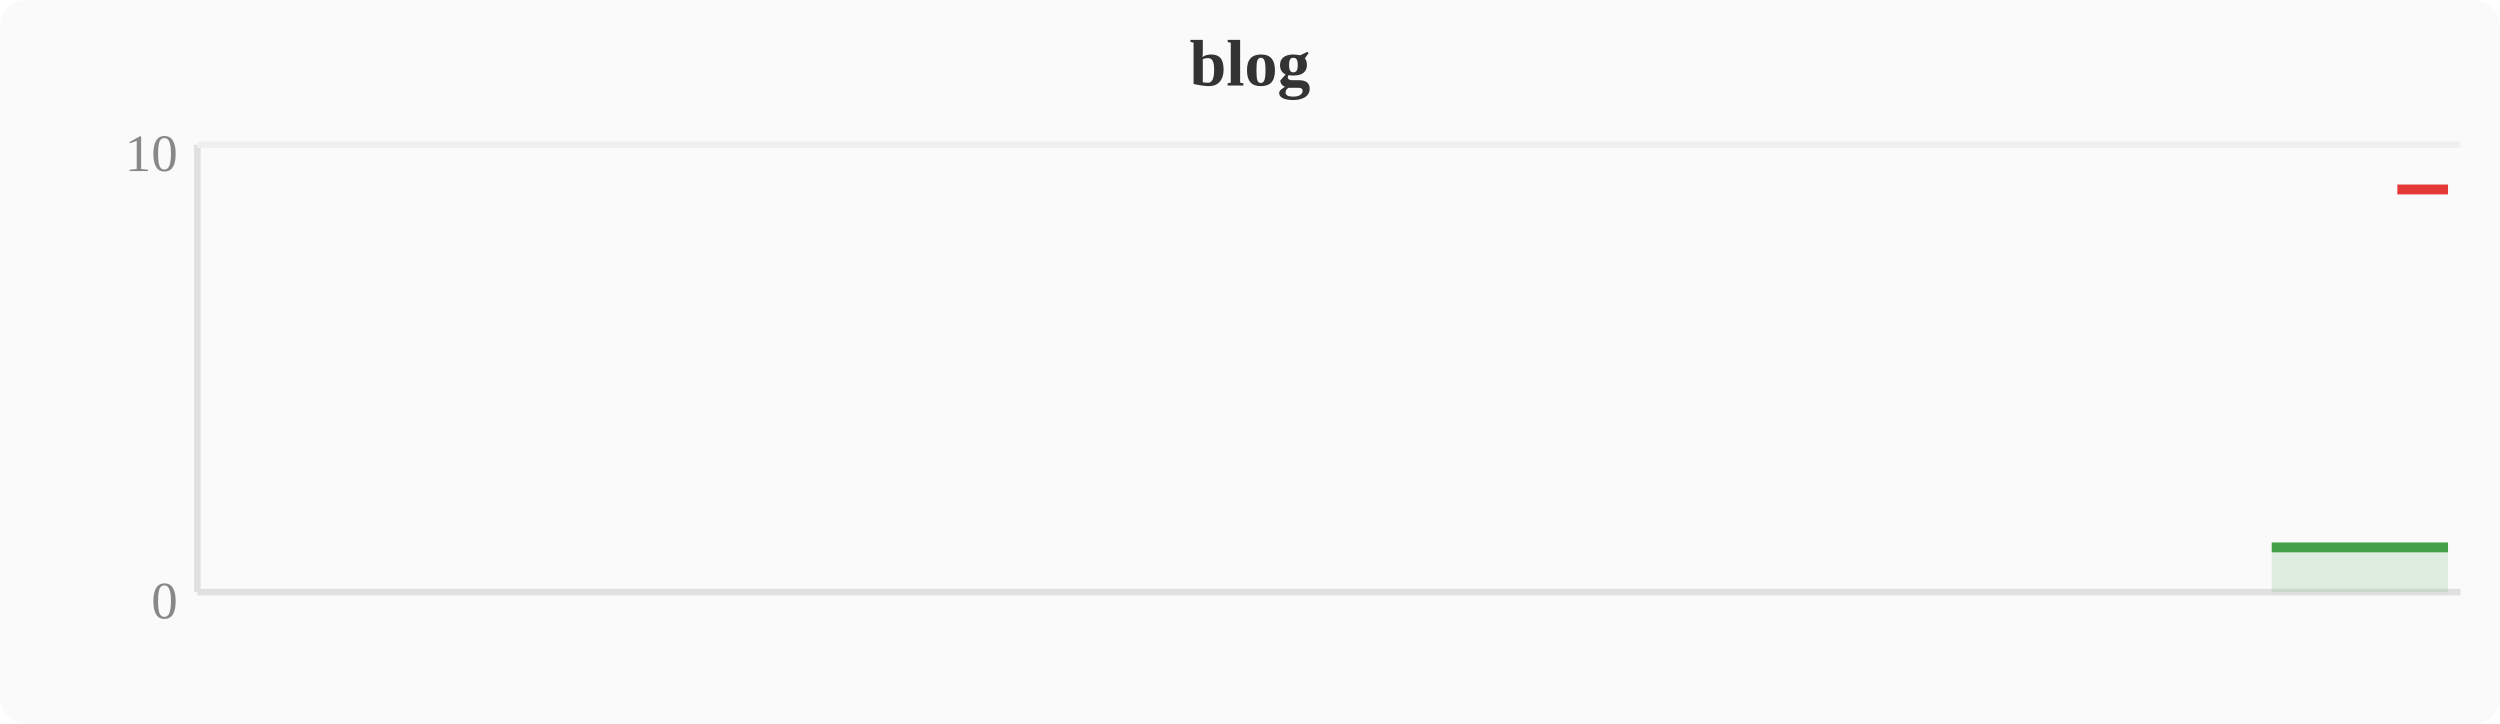
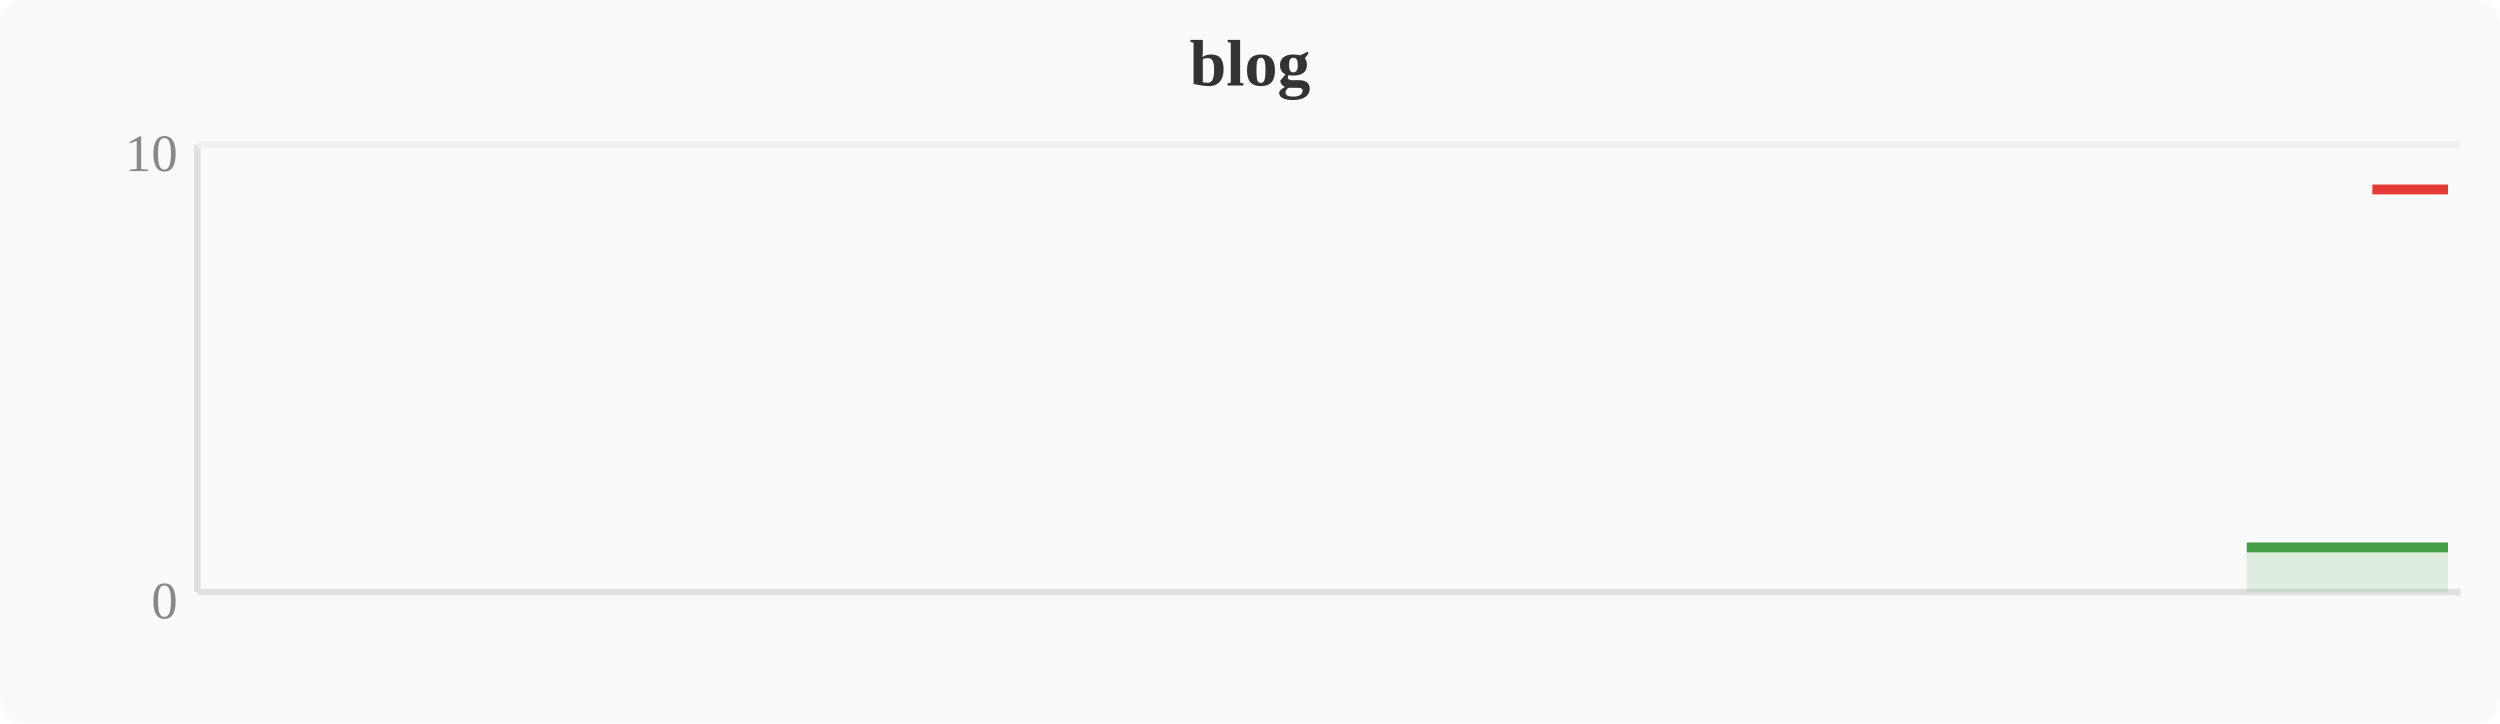
<svg xmlns="http://www.w3.org/2000/svg" width="380" height="110" viewBox="0 0 380 110">
  <rect width="380" height="110" fill="#fafafa" rx="4" />
  <text x="190" y="13" text-anchor="middle" font-size="10" font-weight="bold" fill="#333">blog</text>
  <line x1="30" y1="22" x2="30" y2="90" stroke="#e0e0e0" stroke-width="1" />
  <line x1="30" y1="90" x2="374" y2="90" stroke="#e0e0e0" stroke-width="1" />
  <line x1="30" y1="22" x2="374" y2="22" stroke="#f0f0f0" stroke-width="1" />
  <text x="27" y="94" text-anchor="end" font-size="8" fill="#888">0</text>
  <text x="27" y="26" text-anchor="end" font-size="8" fill="#888">10</text>
-   <polygon points="345.3,83.2 349.2,83.2 353.0,83.2 356.8,83.2 360.6,83.2 364.4,83.2 368.3,83.2 372.1,83.2 372.1,90 345.3,90" fill="#43a047" opacity="0.15" />
-   <polyline points="345.3,83.2 349.2,83.2 353.0,83.2 356.8,83.2 360.6,83.2 364.4,83.2 368.3,83.2 372.1,83.2" fill="none" stroke="#43a047" stroke-width="1.5" stroke-linejoin="round" />
-   <polyline points="364.4,28.8 368.3,28.8 372.1,28.8" fill="none" stroke="#e53935" stroke-width="1.5" stroke-linejoin="round" />
+   <polygon points="341.5,83.2 345.3,83.2 349.2,83.2 353.0,83.2 356.8,83.2 360.6,83.2 364.4,83.2 368.3,83.2 372.1,83.2 372.1,90 341.5,90" fill="#43a047" opacity="0.15" />
+   <polyline points="341.5,83.2 345.3,83.2 349.2,83.2 353.0,83.2 356.8,83.2 360.6,83.2 364.4,83.2 368.3,83.2 372.1,83.2" fill="none" stroke="#43a047" stroke-width="1.5" stroke-linejoin="round" />
+   <polyline points="360.6,28.8 364.4,28.8 368.3,28.8 372.1,28.8" fill="none" stroke="#e53935" stroke-width="1.5" stroke-linejoin="round" />
</svg>
